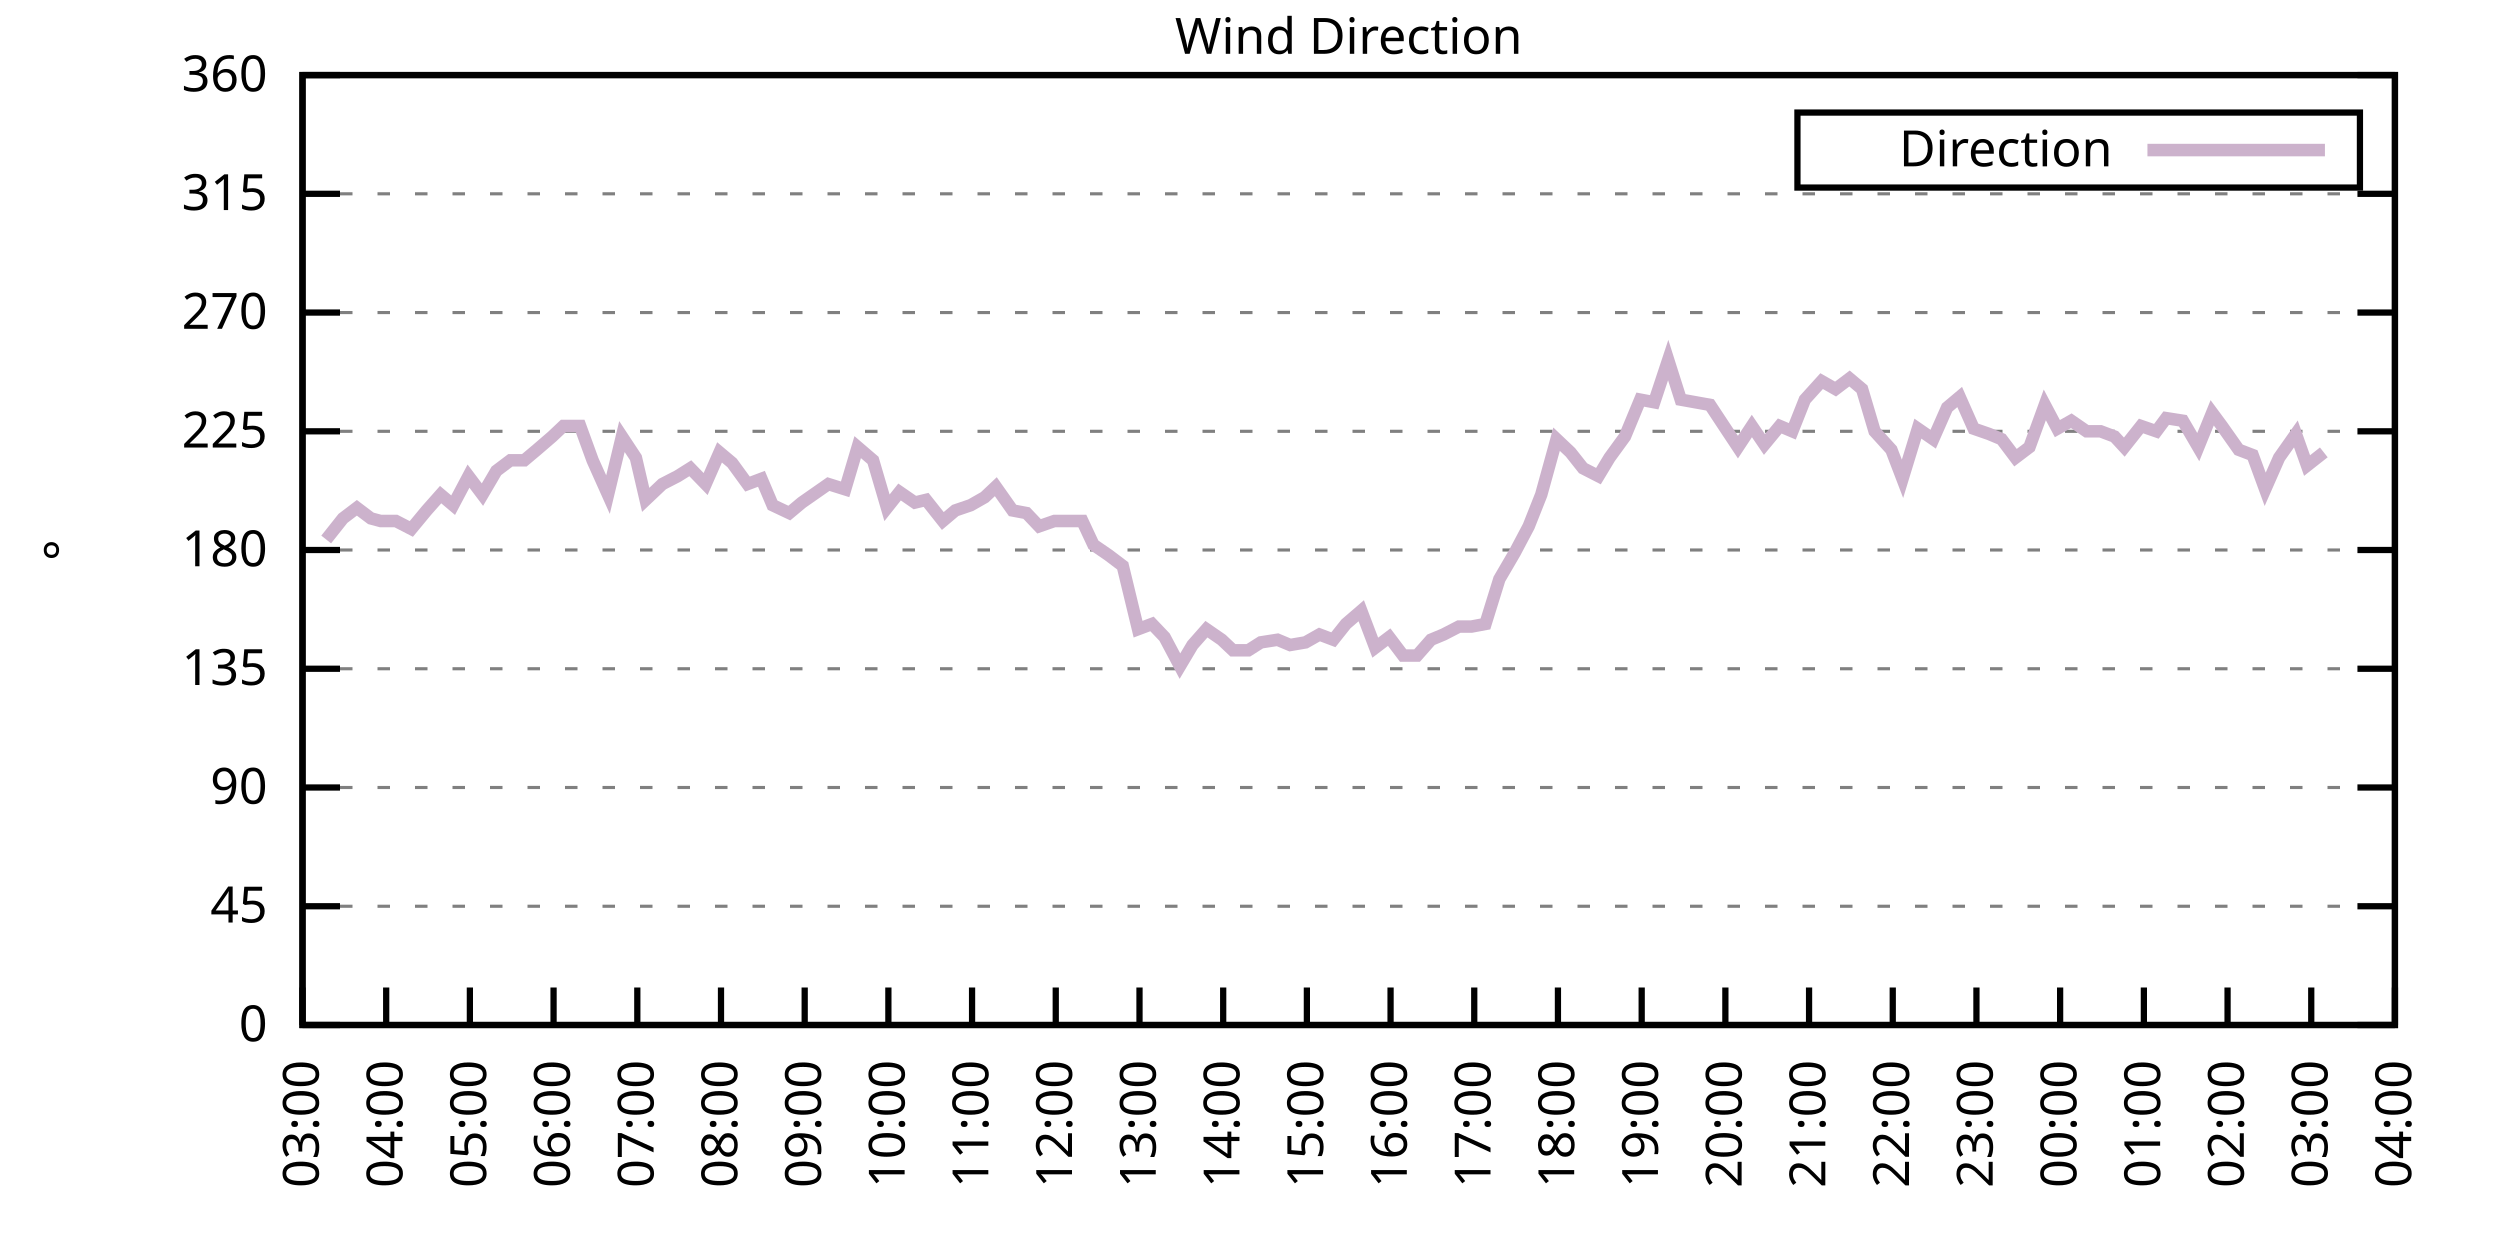
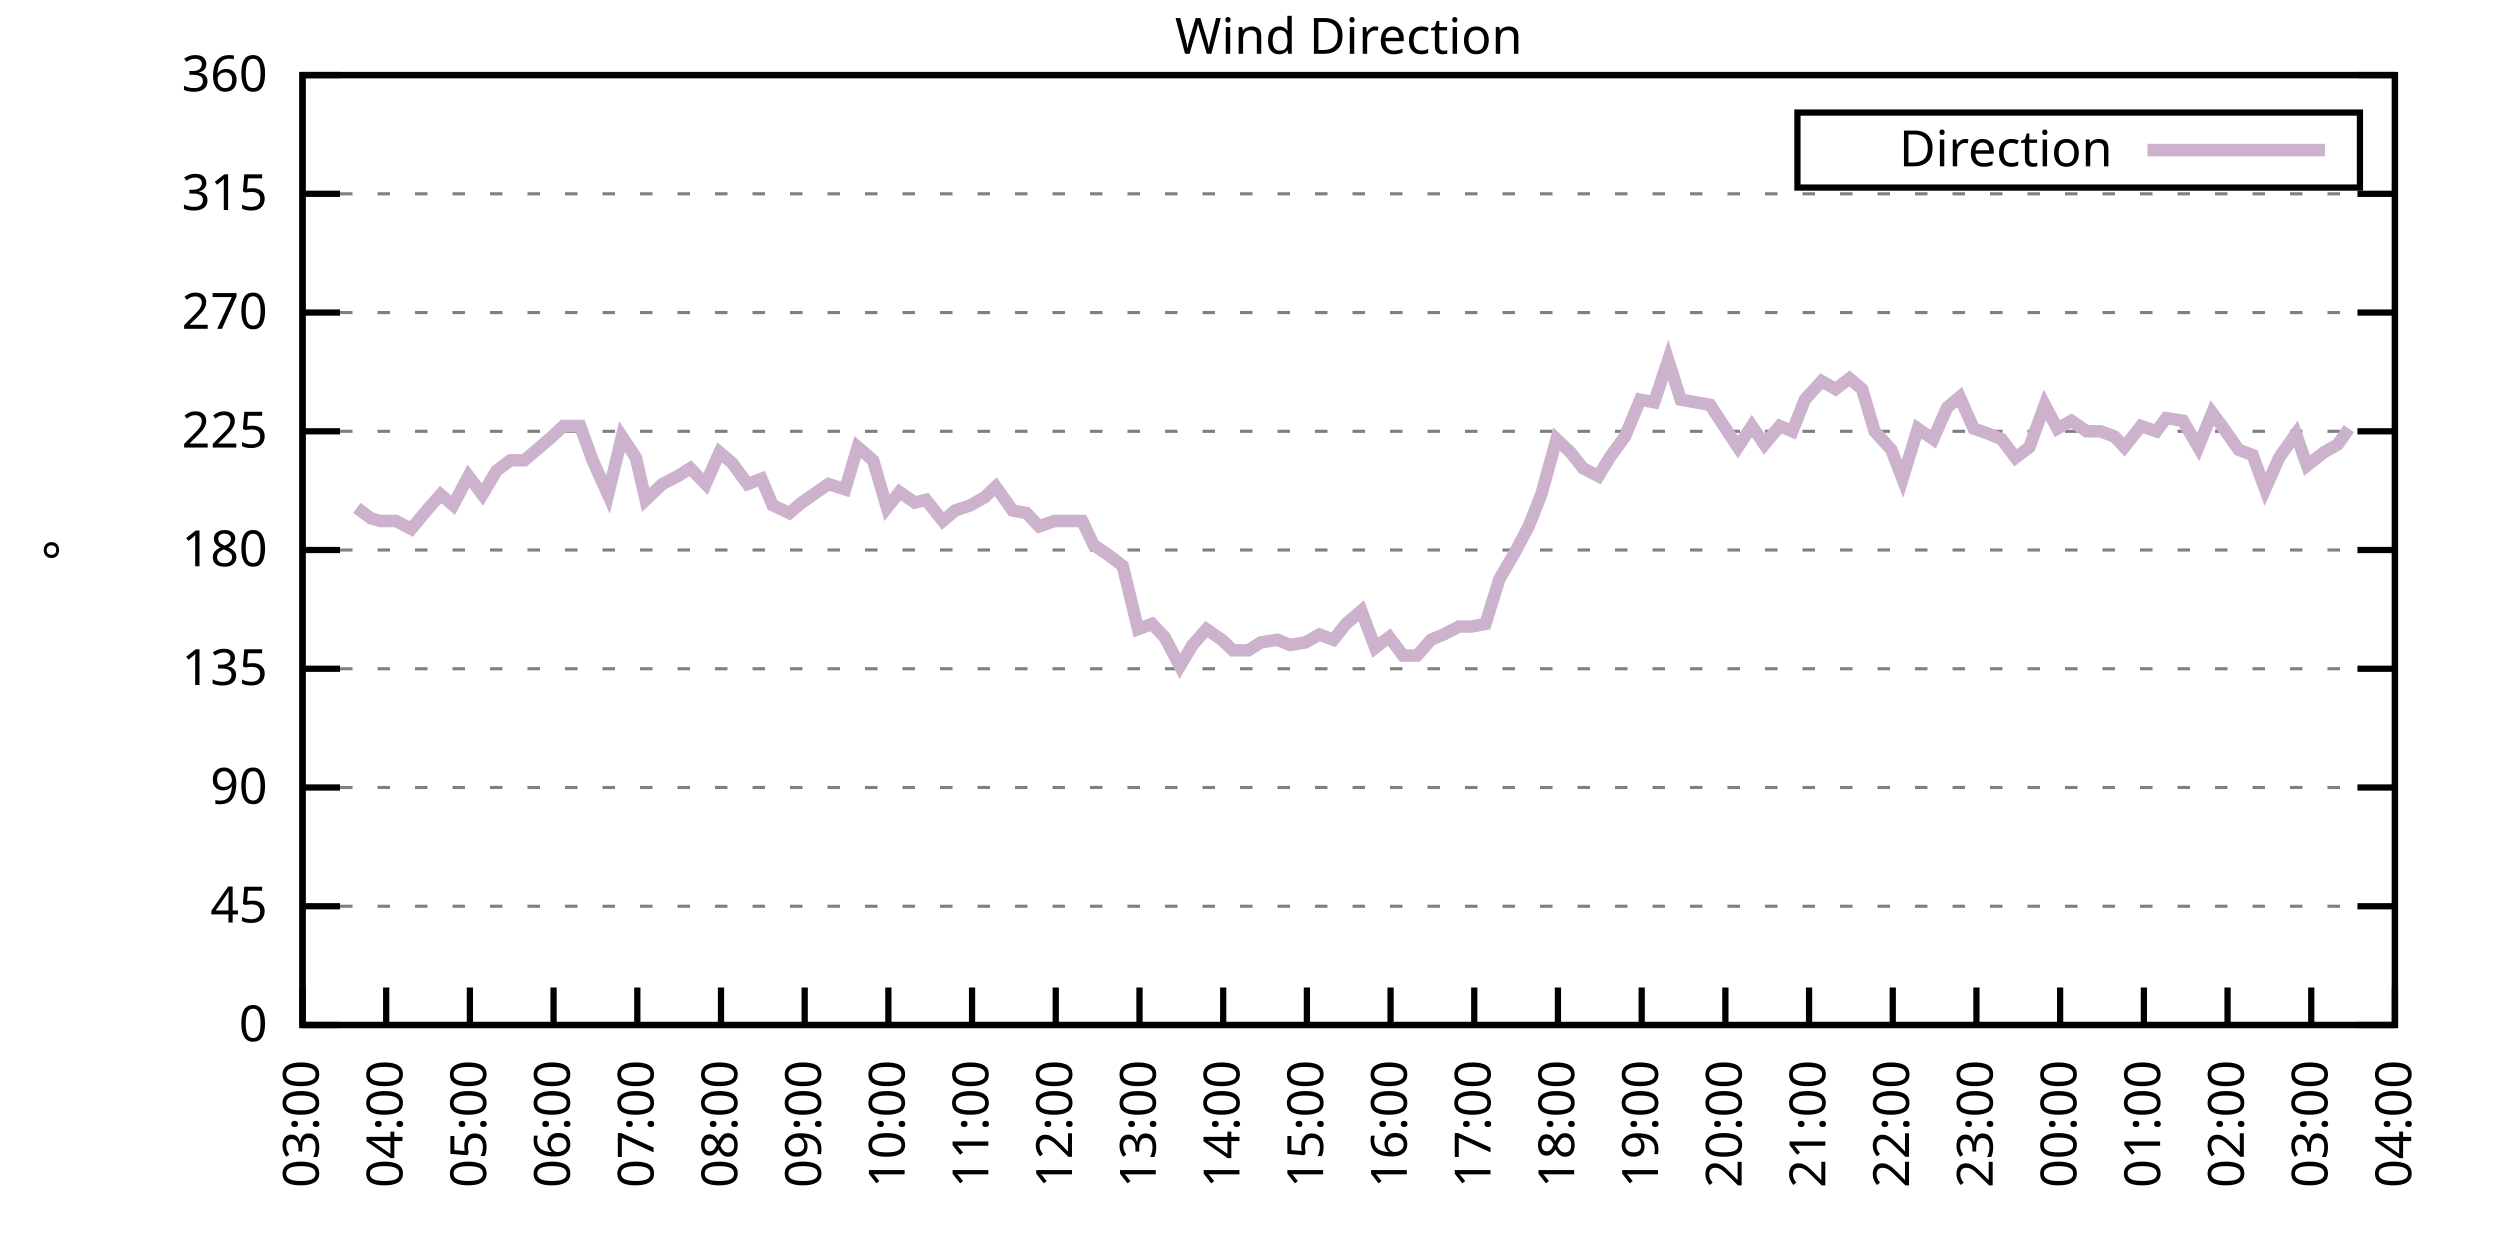
<svg xmlns="http://www.w3.org/2000/svg" xmlns:xlink="http://www.w3.org/1999/xlink" width="400" height="200" viewBox="0 0 400 200">
  <g id="gnuplot_canvas">
    <rect x="0" y="0" width="400" height="200" fill="none" />
    <defs>
      <circle id="gpDot" r="0.5" stroke-width="0.5" stroke="currentColor" />
      <path id="gpPt0" stroke-width="0.333" stroke="currentColor" d="M-1,0 h2 M0,-1 v2" />
      <path id="gpPt1" stroke-width="0.333" stroke="currentColor" d="M-1,-1 L1,1 M1,-1 L-1,1" />
      <path id="gpPt2" stroke-width="0.333" stroke="currentColor" d="M-1,0 L1,0 M0,-1 L0,1 M-1,-1 L1,1 M-1,1 L1,-1" />
      <rect id="gpPt3" stroke-width="0.333" stroke="currentColor" x="-1" y="-1" width="2" height="2" />
      <rect id="gpPt4" stroke-width="0.333" stroke="currentColor" fill="currentColor" x="-1" y="-1" width="2" height="2" />
      <circle id="gpPt5" stroke-width="0.333" stroke="currentColor" cx="0" cy="0" r="1" />
      <use xlink:href="#gpPt5" id="gpPt6" fill="currentColor" stroke="none" />
      <path id="gpPt7" stroke-width="0.333" stroke="currentColor" d="M0,-1.33 L-1.33,0.67 L1.33,0.67 z" />
      <use xlink:href="#gpPt7" id="gpPt8" fill="currentColor" stroke="none" />
      <use xlink:href="#gpPt7" id="gpPt9" stroke="currentColor" transform="rotate(180)" />
      <use xlink:href="#gpPt9" id="gpPt10" fill="currentColor" stroke="none" />
      <use xlink:href="#gpPt3" id="gpPt11" stroke="currentColor" transform="rotate(45)" />
      <use xlink:href="#gpPt11" id="gpPt12" fill="currentColor" stroke="none" />
      <path id="gpPt13" stroke-width="0.333" stroke="currentColor" d="M0,1.330 L1.265,0.411 L0.782,-1.067 L-0.782,-1.076 L-1.265,0.411 z" />
      <use xlink:href="#gpPt13" id="gpPt14" fill="currentColor" stroke="none" />
      <filter id="textbox" filterUnits="objectBoundingBox" x="0" y="0" height="1" width="1">
        <feFlood flood-color="white" flood-opacity="1" result="bgnd" />
        <feComposite in="SourceGraphic" in2="bgnd" operator="atop" />
      </filter>
      <filter id="greybox" filterUnits="objectBoundingBox" x="0" y="0" height="1" width="1">
        <feFlood flood-color="lightgrey" flood-opacity="1" result="grey" />
        <feComposite in="SourceGraphic" in2="grey" operator="atop" />
      </filter>
    </defs>
    <g fill="none" color="white" stroke="currentColor" stroke-width="1.00" stroke-linecap="butt" stroke-linejoin="miter">
</g>
    <g fill="none" color="black" stroke="currentColor" stroke-width="1.00" stroke-linecap="butt" stroke-linejoin="miter">
      <g stroke="none" shape-rendering="crispEdges">
        <polygon fill="rgb(255, 255, 255)" points="48.40,164.00 383.18,164.00 383.18,12.02 48.40,12.02 " />
      </g>
    </g>
    <g fill="none" color="black" stroke="currentColor" stroke-width="1.00" stroke-linecap="butt" stroke-linejoin="miter">
</g>
    <g fill="none" color="black" stroke="black" stroke-width="0.50" stroke-linecap="butt" stroke-linejoin="miter">
</g>
    <g fill="none" color="gray" stroke="currentColor" stroke-width="0.50" stroke-linecap="butt" stroke-linejoin="miter">
      <path stroke="gray" stroke-dasharray="2,4" class="gridline" d="M48.40,164.00 L383.19,164.00  " />
    </g>
    <g fill="none" color="gray" stroke="gray" stroke-width="1.00" stroke-linecap="butt" stroke-linejoin="miter">
</g>
    <g fill="none" color="black" stroke="currentColor" stroke-width="1.00" stroke-linecap="butt" stroke-linejoin="miter">
      <path stroke="black" d="M48.40,164.00 L54.40,164.00 M383.19,164.00 L377.19,164.00  " />
      <g transform="translate(42.80,166.60)" stroke="none" fill="black" font-family="Sans" font-size="8.00" text-anchor="end">
        <text>
          <tspan font-family="Sans"> 0</tspan>
        </text>
      </g>
    </g>
    <g fill="none" color="black" stroke="currentColor" stroke-width="1.00" stroke-linecap="butt" stroke-linejoin="miter">
</g>
    <g fill="none" color="black" stroke="black" stroke-width="0.50" stroke-linecap="butt" stroke-linejoin="miter">
</g>
    <g fill="none" color="gray" stroke="currentColor" stroke-width="0.50" stroke-linecap="butt" stroke-linejoin="miter">
      <path stroke="gray" stroke-dasharray="2,4" class="gridline" d="M48.40,145.00 L383.19,145.00  " />
    </g>
    <g fill="none" color="gray" stroke="gray" stroke-width="1.00" stroke-linecap="butt" stroke-linejoin="miter">
</g>
    <g fill="none" color="black" stroke="currentColor" stroke-width="1.00" stroke-linecap="butt" stroke-linejoin="miter">
      <path stroke="black" d="M48.40,145.00 L54.40,145.00 M383.19,145.00 L377.19,145.00  " />
      <g transform="translate(42.80,147.60)" stroke="none" fill="black" font-family="Sans" font-size="8.00" text-anchor="end">
        <text>
          <tspan font-family="Sans"> 45</tspan>
        </text>
      </g>
    </g>
    <g fill="none" color="black" stroke="currentColor" stroke-width="1.00" stroke-linecap="butt" stroke-linejoin="miter">
</g>
    <g fill="none" color="black" stroke="black" stroke-width="0.50" stroke-linecap="butt" stroke-linejoin="miter">
</g>
    <g fill="none" color="gray" stroke="currentColor" stroke-width="0.50" stroke-linecap="butt" stroke-linejoin="miter">
      <path stroke="gray" stroke-dasharray="2,4" class="gridline" d="M48.40,126.00 L383.19,126.00  " />
    </g>
    <g fill="none" color="gray" stroke="gray" stroke-width="1.00" stroke-linecap="butt" stroke-linejoin="miter">
</g>
    <g fill="none" color="black" stroke="currentColor" stroke-width="1.00" stroke-linecap="butt" stroke-linejoin="miter">
      <path stroke="black" d="M48.40,126.00 L54.40,126.00 M383.19,126.00 L377.19,126.00  " />
      <g transform="translate(42.80,128.60)" stroke="none" fill="black" font-family="Sans" font-size="8.00" text-anchor="end">
        <text>
          <tspan font-family="Sans"> 90</tspan>
        </text>
      </g>
    </g>
    <g fill="none" color="black" stroke="currentColor" stroke-width="1.00" stroke-linecap="butt" stroke-linejoin="miter">
</g>
    <g fill="none" color="black" stroke="black" stroke-width="0.50" stroke-linecap="butt" stroke-linejoin="miter">
</g>
    <g fill="none" color="gray" stroke="currentColor" stroke-width="0.50" stroke-linecap="butt" stroke-linejoin="miter">
      <path stroke="gray" stroke-dasharray="2,4" class="gridline" d="M48.40,107.00 L383.19,107.00  " />
    </g>
    <g fill="none" color="gray" stroke="gray" stroke-width="1.00" stroke-linecap="butt" stroke-linejoin="miter">
</g>
    <g fill="none" color="black" stroke="currentColor" stroke-width="1.00" stroke-linecap="butt" stroke-linejoin="miter">
      <path stroke="black" d="M48.40,107.00 L54.40,107.00 M383.19,107.00 L377.19,107.00  " />
      <g transform="translate(42.80,109.60)" stroke="none" fill="black" font-family="Sans" font-size="8.00" text-anchor="end">
        <text>
          <tspan font-family="Sans"> 135</tspan>
        </text>
      </g>
    </g>
    <g fill="none" color="black" stroke="currentColor" stroke-width="1.00" stroke-linecap="butt" stroke-linejoin="miter">
</g>
    <g fill="none" color="black" stroke="black" stroke-width="0.50" stroke-linecap="butt" stroke-linejoin="miter">
</g>
    <g fill="none" color="gray" stroke="currentColor" stroke-width="0.50" stroke-linecap="butt" stroke-linejoin="miter">
      <path stroke="gray" stroke-dasharray="2,4" class="gridline" d="M48.40,88.00 L383.19,88.00  " />
    </g>
    <g fill="none" color="gray" stroke="gray" stroke-width="1.00" stroke-linecap="butt" stroke-linejoin="miter">
</g>
    <g fill="none" color="black" stroke="currentColor" stroke-width="1.00" stroke-linecap="butt" stroke-linejoin="miter">
      <path stroke="black" d="M48.40,88.00 L54.40,88.00 M383.19,88.00 L377.19,88.00  " />
      <g transform="translate(42.80,90.60)" stroke="none" fill="black" font-family="Sans" font-size="8.00" text-anchor="end">
        <text>
          <tspan font-family="Sans"> 180</tspan>
        </text>
      </g>
    </g>
    <g fill="none" color="black" stroke="currentColor" stroke-width="1.00" stroke-linecap="butt" stroke-linejoin="miter">
</g>
    <g fill="none" color="black" stroke="black" stroke-width="0.50" stroke-linecap="butt" stroke-linejoin="miter">
</g>
    <g fill="none" color="gray" stroke="currentColor" stroke-width="0.50" stroke-linecap="butt" stroke-linejoin="miter">
      <path stroke="gray" stroke-dasharray="2,4" class="gridline" d="M48.40,69.01 L383.19,69.01  " />
    </g>
    <g fill="none" color="gray" stroke="gray" stroke-width="1.00" stroke-linecap="butt" stroke-linejoin="miter">
</g>
    <g fill="none" color="black" stroke="currentColor" stroke-width="1.00" stroke-linecap="butt" stroke-linejoin="miter">
      <path stroke="black" d="M48.40,69.01 L54.40,69.01 M383.19,69.01 L377.19,69.01  " />
      <g transform="translate(42.80,71.61)" stroke="none" fill="black" font-family="Sans" font-size="8.00" text-anchor="end">
        <text>
          <tspan font-family="Sans"> 225</tspan>
        </text>
      </g>
    </g>
    <g fill="none" color="black" stroke="currentColor" stroke-width="1.00" stroke-linecap="butt" stroke-linejoin="miter">
</g>
    <g fill="none" color="black" stroke="black" stroke-width="0.50" stroke-linecap="butt" stroke-linejoin="miter">
</g>
    <g fill="none" color="gray" stroke="currentColor" stroke-width="0.50" stroke-linecap="butt" stroke-linejoin="miter">
      <path stroke="gray" stroke-dasharray="2,4" class="gridline" d="M48.40,50.01 L383.19,50.01  " />
    </g>
    <g fill="none" color="gray" stroke="gray" stroke-width="1.00" stroke-linecap="butt" stroke-linejoin="miter">
</g>
    <g fill="none" color="black" stroke="currentColor" stroke-width="1.00" stroke-linecap="butt" stroke-linejoin="miter">
      <path stroke="black" d="M48.40,50.01 L54.40,50.01 M383.19,50.01 L377.19,50.01  " />
      <g transform="translate(42.80,52.61)" stroke="none" fill="black" font-family="Sans" font-size="8.00" text-anchor="end">
        <text>
          <tspan font-family="Sans"> 270</tspan>
        </text>
      </g>
    </g>
    <g fill="none" color="black" stroke="currentColor" stroke-width="1.00" stroke-linecap="butt" stroke-linejoin="miter">
</g>
    <g fill="none" color="black" stroke="black" stroke-width="0.50" stroke-linecap="butt" stroke-linejoin="miter">
</g>
    <g fill="none" color="gray" stroke="currentColor" stroke-width="0.50" stroke-linecap="butt" stroke-linejoin="miter">
      <path stroke="gray" stroke-dasharray="2,4" class="gridline" d="M48.40,31.01 L383.19,31.01  " />
    </g>
    <g fill="none" color="gray" stroke="gray" stroke-width="1.00" stroke-linecap="butt" stroke-linejoin="miter">
</g>
    <g fill="none" color="black" stroke="currentColor" stroke-width="1.00" stroke-linecap="butt" stroke-linejoin="miter">
      <path stroke="black" d="M48.40,31.01 L54.40,31.01 M383.19,31.01 L377.19,31.01  " />
      <g transform="translate(42.80,33.61)" stroke="none" fill="black" font-family="Sans" font-size="8.00" text-anchor="end">
        <text>
          <tspan font-family="Sans"> 315</tspan>
        </text>
      </g>
    </g>
    <g fill="none" color="black" stroke="currentColor" stroke-width="1.00" stroke-linecap="butt" stroke-linejoin="miter">
</g>
    <g fill="none" color="black" stroke="black" stroke-width="0.50" stroke-linecap="butt" stroke-linejoin="miter">
</g>
    <g fill="none" color="gray" stroke="currentColor" stroke-width="0.50" stroke-linecap="butt" stroke-linejoin="miter">
      <path stroke="gray" stroke-dasharray="2,4" class="gridline" d="M48.40,12.01 L383.19,12.01  " />
    </g>
    <g fill="none" color="gray" stroke="gray" stroke-width="1.00" stroke-linecap="butt" stroke-linejoin="miter">
</g>
    <g fill="none" color="black" stroke="currentColor" stroke-width="1.00" stroke-linecap="butt" stroke-linejoin="miter">
      <path stroke="black" d="M48.40,12.01 L54.40,12.01 M383.19,12.01 L377.19,12.01  " />
      <g transform="translate(42.80,14.61)" stroke="none" fill="black" font-family="Sans" font-size="8.00" text-anchor="end">
        <text>
          <tspan font-family="Sans"> 360</tspan>
        </text>
      </g>
    </g>
    <g fill="none" color="black" stroke="currentColor" stroke-width="1.00" stroke-linecap="butt" stroke-linejoin="miter">
      <path stroke="black" d="M48.40,164.00 L48.40,158.00  " />
      <g transform="translate(51.00,169.60) rotate(270.00)" stroke="none" fill="black" font-family="Sans" font-size="8.00" text-anchor="end">
        <text>
          <tspan font-family="Sans">03:00</tspan>
        </text>
      </g>
    </g>
    <g fill="none" color="black" stroke="currentColor" stroke-width="1.00" stroke-linecap="butt" stroke-linejoin="miter">
      <path stroke="black" d="M61.79,164.00 L61.79,158.00  " />
      <g transform="translate(64.39,169.60) rotate(270.00)" stroke="none" fill="black" font-family="Sans" font-size="8.00" text-anchor="end">
        <text>
          <tspan font-family="Sans">04:00</tspan>
        </text>
      </g>
    </g>
    <g fill="none" color="black" stroke="currentColor" stroke-width="1.00" stroke-linecap="butt" stroke-linejoin="miter">
      <path stroke="black" d="M75.18,164.00 L75.18,158.00  " />
      <g transform="translate(77.78,169.60) rotate(270.00)" stroke="none" fill="black" font-family="Sans" font-size="8.00" text-anchor="end">
        <text>
          <tspan font-family="Sans">05:00</tspan>
        </text>
      </g>
    </g>
    <g fill="none" color="black" stroke="currentColor" stroke-width="1.00" stroke-linecap="butt" stroke-linejoin="miter">
      <path stroke="black" d="M88.57,164.00 L88.57,158.00  " />
      <g transform="translate(91.17,169.60) rotate(270.00)" stroke="none" fill="black" font-family="Sans" font-size="8.00" text-anchor="end">
        <text>
          <tspan font-family="Sans">06:00</tspan>
        </text>
      </g>
    </g>
    <g fill="none" color="black" stroke="currentColor" stroke-width="1.00" stroke-linecap="butt" stroke-linejoin="miter">
      <path stroke="black" d="M101.97,164.00 L101.97,158.00  " />
      <g transform="translate(104.57,169.60) rotate(270.00)" stroke="none" fill="black" font-family="Sans" font-size="8.00" text-anchor="end">
        <text>
          <tspan font-family="Sans">07:00</tspan>
        </text>
      </g>
    </g>
    <g fill="none" color="black" stroke="currentColor" stroke-width="1.00" stroke-linecap="butt" stroke-linejoin="miter">
      <path stroke="black" d="M115.36,164.00 L115.36,158.00  " />
      <g transform="translate(117.96,169.60) rotate(270.00)" stroke="none" fill="black" font-family="Sans" font-size="8.00" text-anchor="end">
        <text>
          <tspan font-family="Sans">08:00</tspan>
        </text>
      </g>
    </g>
    <g fill="none" color="black" stroke="currentColor" stroke-width="1.00" stroke-linecap="butt" stroke-linejoin="miter">
      <path stroke="black" d="M128.75,164.00 L128.75,158.00  " />
      <g transform="translate(131.35,169.60) rotate(270.00)" stroke="none" fill="black" font-family="Sans" font-size="8.00" text-anchor="end">
        <text>
          <tspan font-family="Sans">09:00</tspan>
        </text>
      </g>
    </g>
    <g fill="none" color="black" stroke="currentColor" stroke-width="1.00" stroke-linecap="butt" stroke-linejoin="miter">
      <path stroke="black" d="M142.14,164.00 L142.14,158.00  " />
      <g transform="translate(144.74,169.60) rotate(270.00)" stroke="none" fill="black" font-family="Sans" font-size="8.00" text-anchor="end">
        <text>
          <tspan font-family="Sans">10:00</tspan>
        </text>
      </g>
    </g>
    <g fill="none" color="black" stroke="currentColor" stroke-width="1.00" stroke-linecap="butt" stroke-linejoin="miter">
      <path stroke="black" d="M155.53,164.00 L155.53,158.00  " />
      <g transform="translate(158.13,169.60) rotate(270.00)" stroke="none" fill="black" font-family="Sans" font-size="8.00" text-anchor="end">
        <text>
          <tspan font-family="Sans">11:00</tspan>
        </text>
      </g>
    </g>
    <g fill="none" color="black" stroke="currentColor" stroke-width="1.00" stroke-linecap="butt" stroke-linejoin="miter">
      <path stroke="black" d="M168.92,164.00 L168.92,158.00  " />
      <g transform="translate(171.52,169.60) rotate(270.00)" stroke="none" fill="black" font-family="Sans" font-size="8.00" text-anchor="end">
        <text>
          <tspan font-family="Sans">12:00</tspan>
        </text>
      </g>
    </g>
    <g fill="none" color="black" stroke="currentColor" stroke-width="1.00" stroke-linecap="butt" stroke-linejoin="miter">
      <path stroke="black" d="M182.32,164.00 L182.32,158.00  " />
      <g transform="translate(184.92,169.60) rotate(270.00)" stroke="none" fill="black" font-family="Sans" font-size="8.00" text-anchor="end">
        <text>
          <tspan font-family="Sans">13:00</tspan>
        </text>
      </g>
    </g>
    <g fill="none" color="black" stroke="currentColor" stroke-width="1.00" stroke-linecap="butt" stroke-linejoin="miter">
      <path stroke="black" d="M195.71,164.00 L195.71,158.00  " />
      <g transform="translate(198.31,169.60) rotate(270.00)" stroke="none" fill="black" font-family="Sans" font-size="8.00" text-anchor="end">
        <text>
          <tspan font-family="Sans">14:00</tspan>
        </text>
      </g>
    </g>
    <g fill="none" color="black" stroke="currentColor" stroke-width="1.00" stroke-linecap="butt" stroke-linejoin="miter">
      <path stroke="black" d="M209.10,164.00 L209.10,158.00  " />
      <g transform="translate(211.70,169.60) rotate(270.00)" stroke="none" fill="black" font-family="Sans" font-size="8.00" text-anchor="end">
        <text>
          <tspan font-family="Sans">15:00</tspan>
        </text>
      </g>
    </g>
    <g fill="none" color="black" stroke="currentColor" stroke-width="1.00" stroke-linecap="butt" stroke-linejoin="miter">
      <path stroke="black" d="M222.49,164.00 L222.49,158.00  " />
      <g transform="translate(225.09,169.60) rotate(270.00)" stroke="none" fill="black" font-family="Sans" font-size="8.00" text-anchor="end">
        <text>
          <tspan font-family="Sans">16:00</tspan>
        </text>
      </g>
    </g>
    <g fill="none" color="black" stroke="currentColor" stroke-width="1.00" stroke-linecap="butt" stroke-linejoin="miter">
      <path stroke="black" d="M235.88,164.00 L235.88,158.00  " />
      <g transform="translate(238.48,169.60) rotate(270.00)" stroke="none" fill="black" font-family="Sans" font-size="8.00" text-anchor="end">
        <text>
          <tspan font-family="Sans">17:00</tspan>
        </text>
      </g>
    </g>
    <g fill="none" color="black" stroke="currentColor" stroke-width="1.00" stroke-linecap="butt" stroke-linejoin="miter">
      <path stroke="black" d="M249.27,164.00 L249.27,158.00  " />
      <g transform="translate(251.87,169.60) rotate(270.00)" stroke="none" fill="black" font-family="Sans" font-size="8.00" text-anchor="end">
        <text>
          <tspan font-family="Sans">18:00</tspan>
        </text>
      </g>
    </g>
    <g fill="none" color="black" stroke="currentColor" stroke-width="1.00" stroke-linecap="butt" stroke-linejoin="miter">
      <path stroke="black" d="M262.67,164.00 L262.67,158.00  " />
      <g transform="translate(265.27,169.60) rotate(270.00)" stroke="none" fill="black" font-family="Sans" font-size="8.00" text-anchor="end">
        <text>
          <tspan font-family="Sans">19:00</tspan>
        </text>
      </g>
    </g>
    <g fill="none" color="black" stroke="currentColor" stroke-width="1.00" stroke-linecap="butt" stroke-linejoin="miter">
      <path stroke="black" d="M276.06,164.00 L276.06,158.00  " />
      <g transform="translate(278.66,169.60) rotate(270.00)" stroke="none" fill="black" font-family="Sans" font-size="8.00" text-anchor="end">
        <text>
          <tspan font-family="Sans">20:00</tspan>
        </text>
      </g>
    </g>
    <g fill="none" color="black" stroke="currentColor" stroke-width="1.00" stroke-linecap="butt" stroke-linejoin="miter">
      <path stroke="black" d="M289.45,164.00 L289.45,158.00  " />
      <g transform="translate(292.05,169.60) rotate(270.00)" stroke="none" fill="black" font-family="Sans" font-size="8.00" text-anchor="end">
        <text>
          <tspan font-family="Sans">21:00</tspan>
        </text>
      </g>
    </g>
    <g fill="none" color="black" stroke="currentColor" stroke-width="1.00" stroke-linecap="butt" stroke-linejoin="miter">
      <path stroke="black" d="M302.84,164.00 L302.84,158.00  " />
      <g transform="translate(305.44,169.60) rotate(270.00)" stroke="none" fill="black" font-family="Sans" font-size="8.00" text-anchor="end">
        <text>
          <tspan font-family="Sans">22:00</tspan>
        </text>
      </g>
    </g>
    <g fill="none" color="black" stroke="currentColor" stroke-width="1.00" stroke-linecap="butt" stroke-linejoin="miter">
      <path stroke="black" d="M316.23,164.00 L316.23,158.00  " />
      <g transform="translate(318.83,169.60) rotate(270.00)" stroke="none" fill="black" font-family="Sans" font-size="8.00" text-anchor="end">
        <text>
          <tspan font-family="Sans">23:00</tspan>
        </text>
      </g>
    </g>
    <g fill="none" color="black" stroke="currentColor" stroke-width="1.00" stroke-linecap="butt" stroke-linejoin="miter">
      <path stroke="black" d="M329.62,164.00 L329.62,158.00  " />
      <g transform="translate(332.22,169.60) rotate(270.00)" stroke="none" fill="black" font-family="Sans" font-size="8.00" text-anchor="end">
        <text>
          <tspan font-family="Sans">00:00</tspan>
        </text>
      </g>
    </g>
    <g fill="none" color="black" stroke="currentColor" stroke-width="1.00" stroke-linecap="butt" stroke-linejoin="miter">
      <path stroke="black" d="M343.02,164.00 L343.02,158.00  " />
      <g transform="translate(345.62,169.60) rotate(270.00)" stroke="none" fill="black" font-family="Sans" font-size="8.00" text-anchor="end">
        <text>
          <tspan font-family="Sans">01:00</tspan>
        </text>
      </g>
    </g>
    <g fill="none" color="black" stroke="currentColor" stroke-width="1.00" stroke-linecap="butt" stroke-linejoin="miter">
      <path stroke="black" d="M356.41,164.00 L356.41,158.00  " />
      <g transform="translate(359.01,169.60) rotate(270.00)" stroke="none" fill="black" font-family="Sans" font-size="8.00" text-anchor="end">
        <text>
          <tspan font-family="Sans">02:00</tspan>
        </text>
      </g>
    </g>
    <g fill="none" color="black" stroke="currentColor" stroke-width="1.00" stroke-linecap="butt" stroke-linejoin="miter">
      <path stroke="black" d="M369.80,164.00 L369.80,158.00  " />
      <g transform="translate(372.40,169.60) rotate(270.00)" stroke="none" fill="black" font-family="Sans" font-size="8.00" text-anchor="end">
        <text>
          <tspan font-family="Sans">03:00</tspan>
        </text>
      </g>
    </g>
    <g fill="none" color="black" stroke="currentColor" stroke-width="1.00" stroke-linecap="butt" stroke-linejoin="miter">
      <path stroke="black" d="M383.19,164.00 L383.19,158.00  " />
      <g transform="translate(385.79,169.60) rotate(270.00)" stroke="none" fill="black" font-family="Sans" font-size="8.00" text-anchor="end">
        <text>
          <tspan font-family="Sans">04:00</tspan>
        </text>
      </g>
    </g>
    <g fill="none" color="black" stroke="currentColor" stroke-width="1.00" stroke-linecap="butt" stroke-linejoin="miter">
</g>
    <g fill="none" color="black" stroke="currentColor" stroke-width="1.00" stroke-linecap="butt" stroke-linejoin="miter">
      <path stroke="black" d="M48.40,12.01 L48.40,164.00 L383.19,164.00 L383.19,12.01 L48.40,12.01 Z  " />
    </g>
    <g fill="none" color="black" stroke="currentColor" stroke-width="1.00" stroke-linecap="butt" stroke-linejoin="miter">
</g>
    <g fill="none" color="black" stroke="currentColor" stroke-width="1.00" stroke-linecap="butt" stroke-linejoin="miter">
      <path stroke="black" d="M287.59,30.01 L287.59,18.01 L377.59,18.01 L377.59,30.01 L287.59,30.01 Z  " />
    </g>
    <g id="Wind_direction_plot_1">
      <g fill="none" color="white" stroke="black" stroke-width="2.00" stroke-linecap="butt" stroke-linejoin="miter">
</g>
      <g fill="none" color="black" stroke="currentColor" stroke-width="2.00" stroke-linecap="butt" stroke-linejoin="miter">
        <g transform="translate(337.99,26.61)" stroke="none" fill="black" font-family="Sans" font-size="8.00" text-anchor="end">
          <text>
            <tspan font-family="Sans">Direction</tspan>
          </text>
        </g>
      </g>
      <g fill="none" color="black" stroke="currentColor" stroke-width="2.00" stroke-linecap="butt" stroke-linejoin="miter">
-         <path stroke="rgb(204, 178, 204)" d="M343.59,24.01 L371.99,24.01 M52.19,86.32 L54.87,82.94 L57.10,81.25 L59.34,82.94 L60.90,83.36 L63.35,83.36   L65.81,84.63 L68.26,81.67 L70.50,79.14 L72.50,80.83 L74.96,76.18 L77.19,79.14 L79.42,75.34 L81.66,73.65   L83.89,73.65 L85.90,71.96 L88.35,69.85 L90.14,68.16 L92.82,68.16 L94.82,73.65 L97.28,79.14 L99.51,69.85   L101.74,73.23 L103.31,79.98 L105.98,77.45 L108.44,76.18 L110.45,74.92 L112.90,77.45 L115.13,72.38 L117.14,74.07   L119.60,77.45 L121.83,76.61 L123.62,80.83 L126.29,82.09 L128.30,80.41 L132.54,77.45 L135.22,78.29 L137.23,71.54   L139.69,73.65 L141.92,81.25 L143.93,78.72 L146.38,80.41 L148.17,79.98 L150.85,83.36 L152.85,81.67 L155.31,80.83   L157.54,79.56 L159.33,77.87 L162.01,81.67 L164.24,82.09 L166.25,84.21 L168.70,83.36 L170.71,83.36 L173.17,83.36   L174.95,87.16 L177.41,88.85 L179.64,90.54 L182.09,100.67 L184.32,99.83 L186.33,101.94 L188.79,106.58 L190.80,103.20   L193.03,100.67 L195.48,102.36 L197.27,104.05 L199.73,104.05 L201.73,102.78 L204.41,102.36 L206.42,103.20 L208.88,102.78   L211.11,101.52 L213.34,102.36 L215.35,99.83 L217.80,97.72 L220.04,103.63 L222.27,101.94 L224.50,104.89 L226.73,104.89   L228.96,102.36 L230.97,101.52 L233.43,100.25 L235.44,100.25 L237.67,99.83 L239.90,92.65 L242.36,88.43 L244.59,84.21   L246.60,79.14 L249.05,70.27 L251.28,72.38 L253.29,74.92 L255.75,76.18 L257.53,73.23 L259.99,69.85 L262.44,63.94   L264.67,64.36 L266.91,57.61 L268.92,63.94 L273.60,64.78 L275.83,68.16 L278.07,71.54 L280.30,68.16 L282.31,71.12   L284.76,68.16 L286.77,69.01 L288.78,63.94 L291.46,60.98 L293.69,62.25 L295.92,60.56 L297.93,62.25 L299.94,69.01   L302.62,71.96 L304.40,76.61 L306.86,68.58 L309.31,70.27 L311.54,65.21 L313.55,63.52 L315.79,68.58 L318.24,69.43   L320.25,70.27 L322.48,73.23 L324.71,71.54 L327.17,64.78 L329.18,68.58 L331.41,67.32 L333.86,69.01 L336.10,69.01   L338.33,69.85 L339.89,71.54 L342.57,68.16 L345.02,69.01 L346.59,66.90 L349.26,67.32 L351.72,71.54 L353.95,66.05   L355.51,68.16 L358.19,71.96 L360.42,72.81 L362.43,78.29 L364.66,73.23 L367.34,69.43 L369.13,74.49 L371.81,72.38    " />
+         <path stroke="rgb(204, 178, 204)" d="M343.59,24.01 L371.99,24.01 M57.10,81.25 L59.34,82.94 L60.90,83.36 L63.35,83.36 L65.81,84.63 L68.26,81.67   L70.50,79.14 L72.50,80.83 L74.96,76.18 L77.19,79.14 L79.42,75.34 L81.66,73.65 L83.89,73.65 L85.90,71.96   L88.35,69.85 L90.14,68.16 L92.82,68.16 L94.82,73.65 L97.28,79.14 L99.51,69.85 L101.74,73.23 L103.31,79.98   L105.98,77.45 L108.44,76.18 L110.45,74.92 L112.90,77.45 L115.13,72.38 L117.14,74.07 L119.60,77.45 L121.83,76.61   L123.62,80.83 L126.29,82.09 L128.30,80.41 L132.54,77.45 L135.22,78.29 L137.23,71.54 L139.69,73.65 L141.92,81.25   L143.93,78.72 L146.38,80.41 L148.17,79.98 L150.85,83.36 L152.85,81.67 L155.31,80.83 L157.54,79.56 L159.33,77.87   L162.01,81.67 L164.24,82.09 L166.25,84.21 L168.70,83.36 L170.71,83.36 L173.17,83.36 L174.95,87.16 L177.41,88.85   L179.64,90.54 L182.09,100.67 L184.32,99.83 L186.33,101.94 L188.79,106.58 L190.80,103.20 L193.03,100.67 L195.48,102.36   L197.27,104.05 L199.73,104.05 L201.73,102.78 L204.41,102.36 L206.42,103.20 L208.88,102.78 L211.11,101.52 L213.34,102.36   L215.35,99.83 L217.80,97.72 L220.04,103.63 L222.27,101.94 L224.50,104.89 L226.73,104.89 L228.96,102.36 L230.97,101.52   L233.43,100.25 L235.44,100.25 L237.67,99.83 L239.90,92.65 L242.36,88.43 L244.59,84.21 L246.60,79.14 L249.05,70.27   L251.28,72.38 L253.29,74.92 L255.75,76.18 L257.53,73.23 L259.99,69.85 L262.44,63.94 L264.67,64.36 L266.91,57.61   L268.92,63.94 L273.60,64.78 L275.83,68.16 L278.07,71.54 L280.30,68.16 L282.31,71.12 L284.76,68.16 L286.77,69.01   L288.78,63.94 L291.46,60.98 L293.69,62.25 L295.92,60.56 L297.93,62.25 L299.94,69.01 L302.62,71.96 L304.40,76.61   L306.86,68.58 L309.31,70.27 L311.54,65.21 L313.55,63.52 L315.79,68.58 L318.24,69.43 L320.25,70.27 L322.48,73.23   L324.71,71.54 L327.17,64.78 L329.18,68.58 L331.41,67.32 L333.86,69.01 L336.10,69.01 L338.33,69.85 L339.89,71.54   L342.57,68.16 L345.02,69.01 L346.59,66.90 L349.26,67.32 L351.72,71.54 L353.95,66.05 L355.51,68.16 L358.19,71.96   L360.42,72.81 L362.43,78.29 L364.66,73.23 L367.34,69.43 L369.13,74.49 L371.81,72.38 L374.04,71.12 L375.82,68.58    " />
      </g>
    </g>
    <g fill="none" color="black" stroke="currentColor" stroke-width="2.00" stroke-linecap="butt" stroke-linejoin="miter">
</g>
    <g fill="none" color="black" stroke="black" stroke-width="1.00" stroke-linecap="butt" stroke-linejoin="miter">
</g>
    <g fill="none" color="black" stroke="currentColor" stroke-width="1.00" stroke-linecap="butt" stroke-linejoin="miter">
      <path stroke="black" d="M48.40,12.01 L48.40,164.00 L383.19,164.00 L383.19,12.01 L48.40,12.01 Z  " />
      <g transform="translate(12.80,88.01) rotate(270.00)" stroke="none" fill="black" font-family="Sans" font-size="8.00" text-anchor="middle">
        <text>
          <tspan font-family="Sans">°</tspan>
        </text>
      </g>
    </g>
    <g fill="none" color="black" stroke="currentColor" stroke-width="1.00" stroke-linecap="butt" stroke-linejoin="miter">
</g>
    <g fill="none" color="black" stroke="currentColor" stroke-width="1.00" stroke-linecap="butt" stroke-linejoin="miter">
      <g transform="translate(215.79,8.61)" stroke="none" fill="black" font-family="Sans" font-size="8.00" text-anchor="middle">
        <text>
          <tspan font-family="Sans">Wind Direction</tspan>
        </text>
      </g>
    </g>
    <g fill="none" color="black" stroke="currentColor" stroke-width="1.00" stroke-linecap="butt" stroke-linejoin="miter">
</g>
  </g>
</svg>
